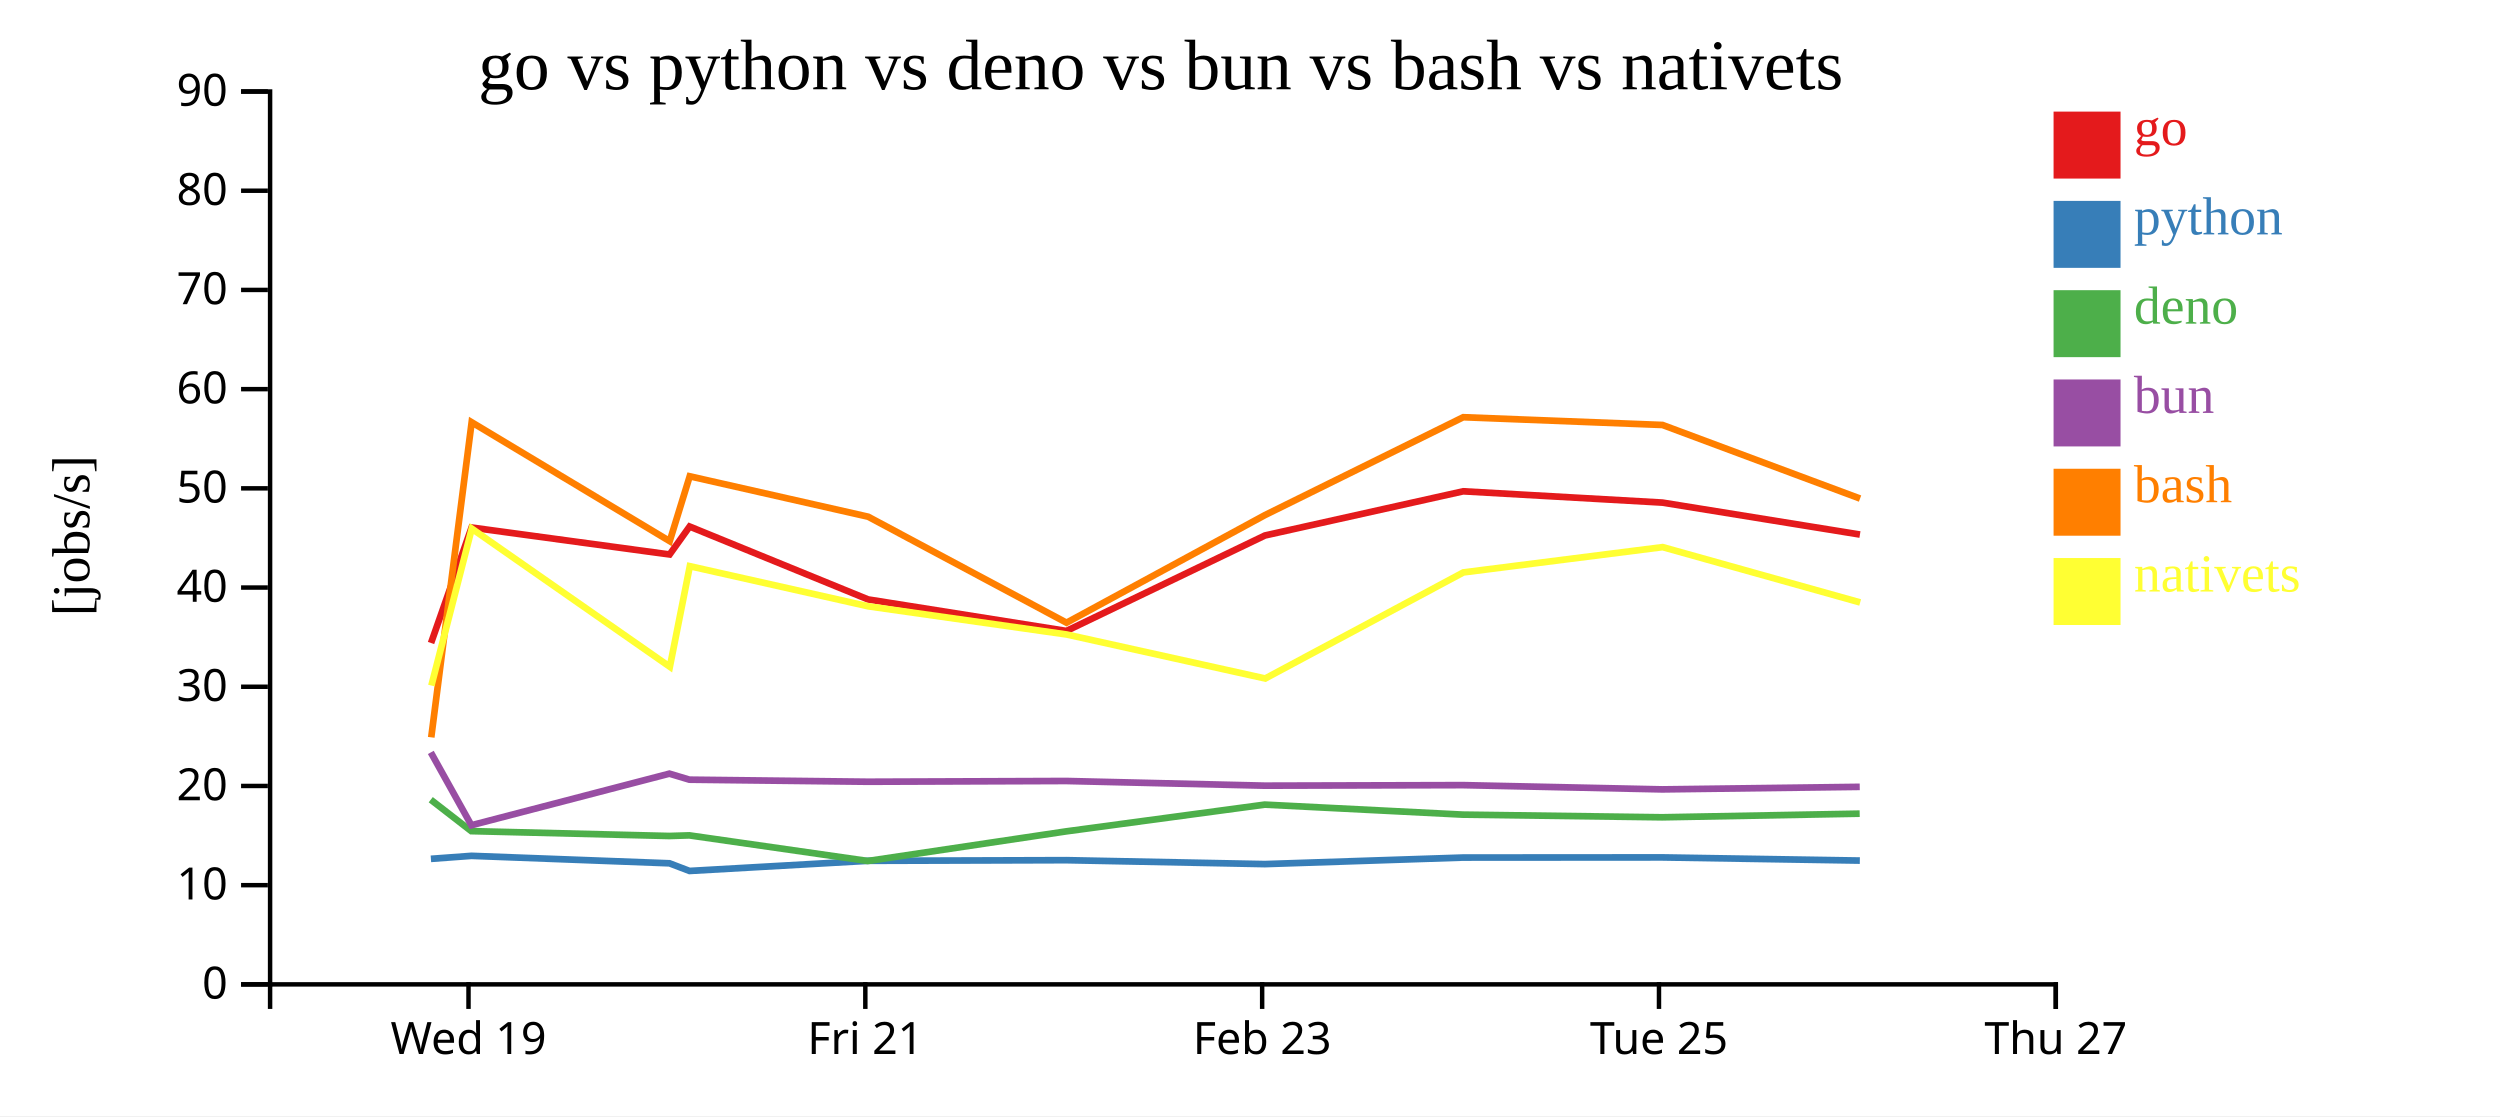
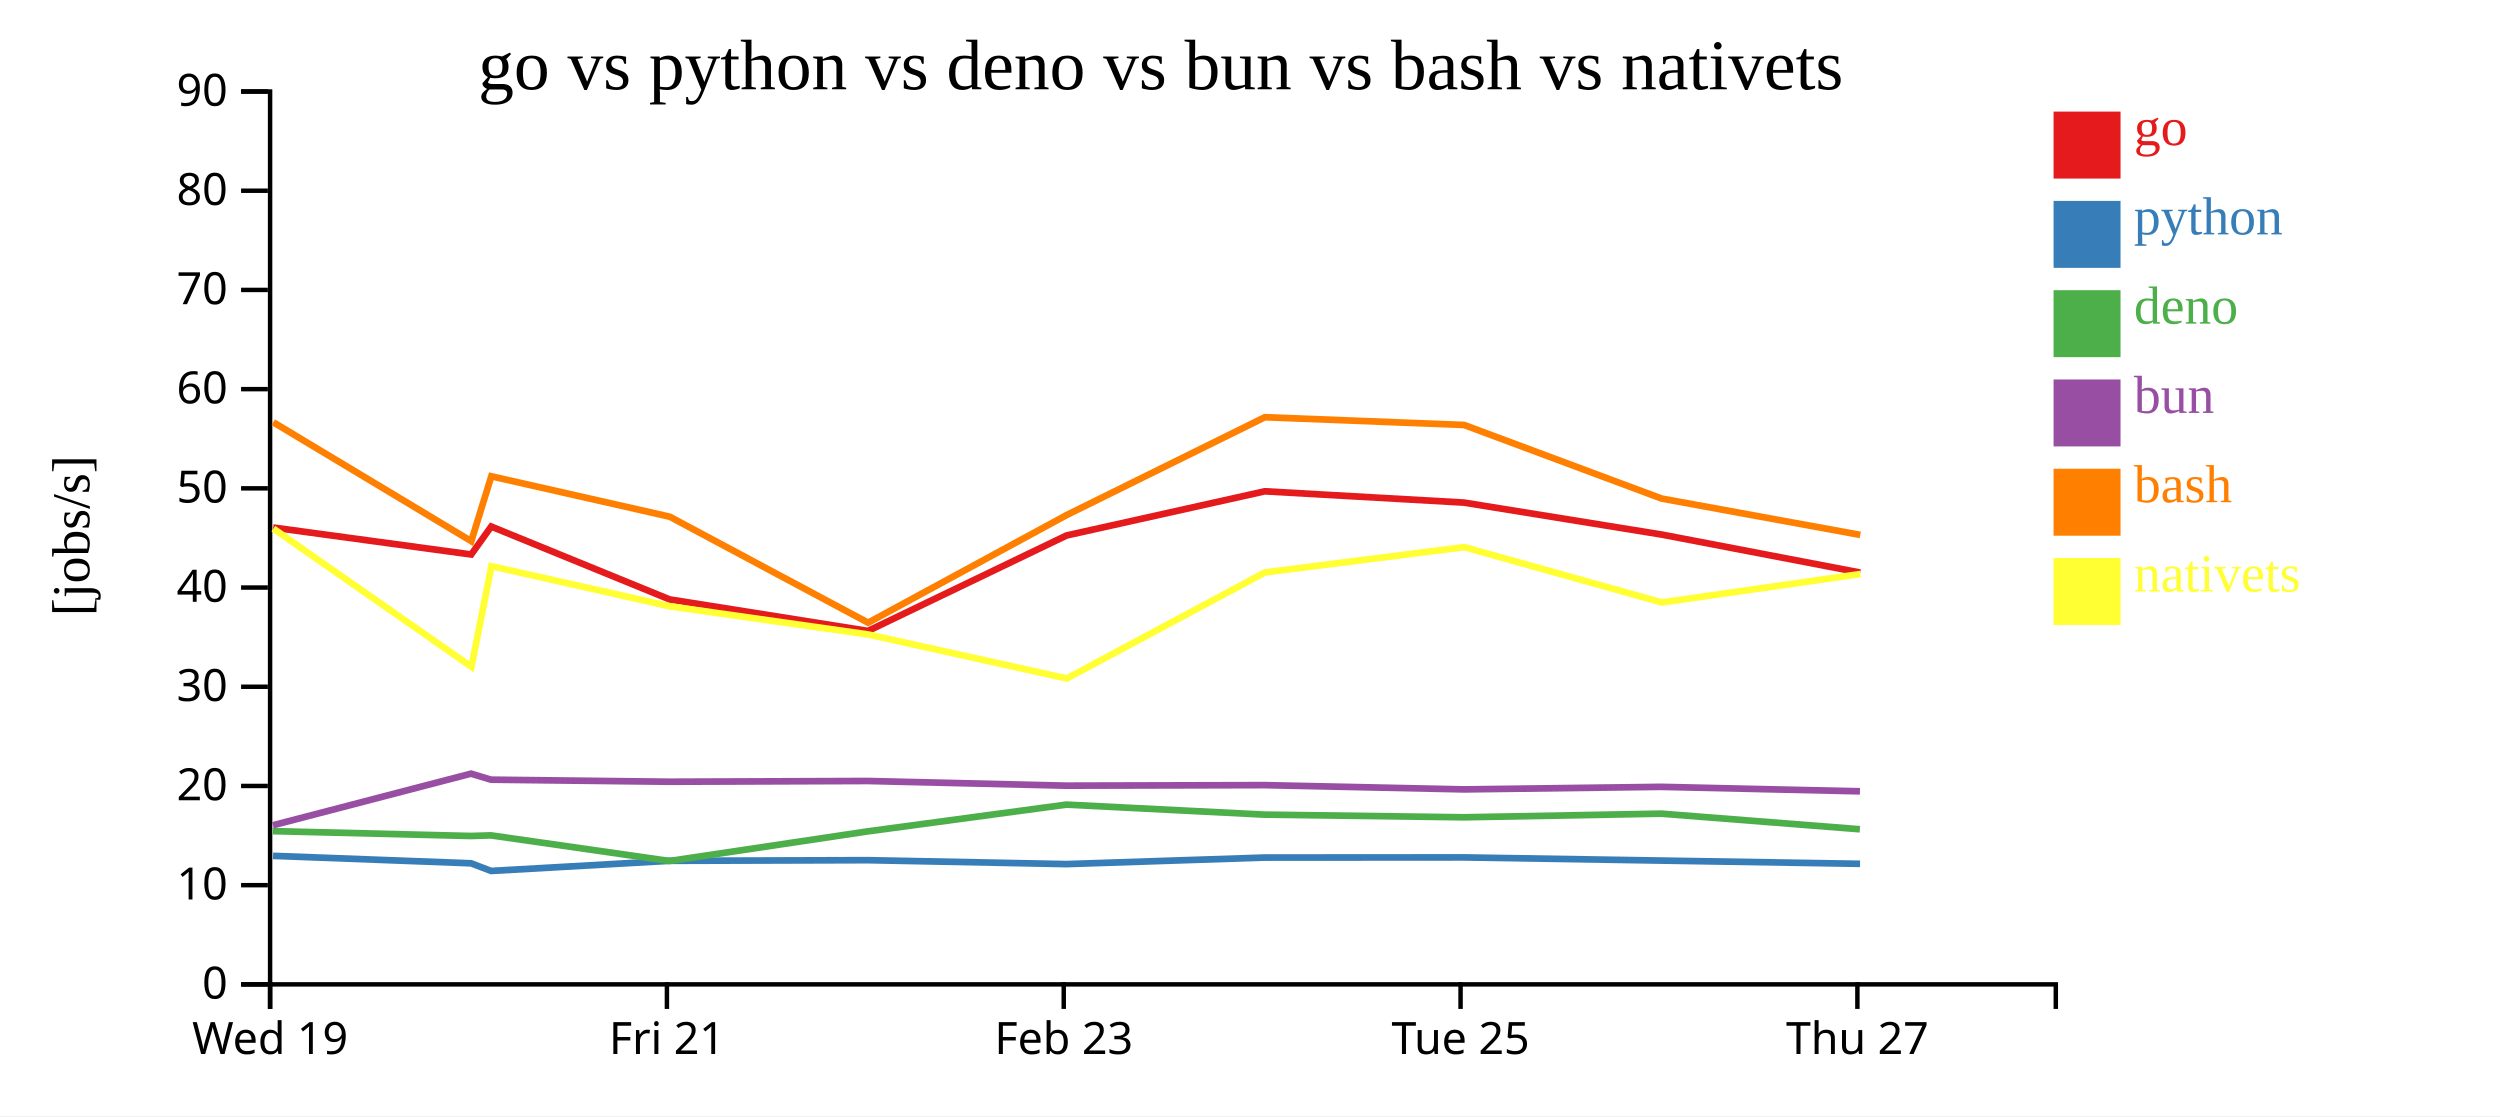
<svg xmlns="http://www.w3.org/2000/svg" width="560" height="250">
  <rect width="100%" height="100%" fill="white" />
  <g transform="translate(60,20)">
    <g transform="translate(0,200)" fill="none" font-size="10" font-family="sans-serif" text-anchor="middle">
      <path class="domain" stroke="currentColor" d="M0.5,6V0.5H400.5V6" />
-       <g class="tick" opacity="1" transform="translate(44.94444,0)">
+       <g class="tick" opacity="1" transform="translate(0.5,0)">
        <line stroke="currentColor" y2="6" />
        <text fill="currentColor" y="9" dy="0.71em">Wed 19</text>
      </g>
-       <g class="tick" opacity="1" transform="translate(133.8333,0)">
+       <g class="tick" opacity="1" transform="translate(89.38889,0)">
        <line stroke="currentColor" y2="6" />
        <text fill="currentColor" y="9" dy="0.71em">Fri 21</text>
      </g>
-       <g class="tick" opacity="1" transform="translate(222.7222,0)">
+       <g class="tick" opacity="1" transform="translate(178.2778,0)">
        <line stroke="currentColor" y2="6" />
        <text fill="currentColor" y="9" dy="0.71em">Feb 23</text>
      </g>
-       <g class="tick" opacity="1" transform="translate(311.6111,0)">
+       <g class="tick" opacity="1" transform="translate(267.1667,0)">
        <line stroke="currentColor" y2="6" />
        <text fill="currentColor" y="9" dy="0.71em">Tue 25</text>
      </g>
-       <g class="tick" opacity="1" transform="translate(400.5,0)">
+       <g class="tick" opacity="1" transform="translate(356.0556,0)">
        <line stroke="currentColor" y2="6" />
        <text fill="currentColor" y="9" dy="0.71em">Thu 27</text>
      </g>
    </g>
    <g fill="none" font-size="10" font-family="sans-serif" text-anchor="end">
      <path class="domain" stroke="currentColor" d="M-6,200.5H0.5V0.5H-6" />
      <g class="tick" opacity="1" transform="translate(0,200.5)">
        <line stroke="currentColor" x2="-6" />
        <text fill="currentColor" x="-9" dy="0.32em">0</text>
      </g>
      <g class="tick" opacity="1" transform="translate(0,178.2778)">
        <line stroke="currentColor" x2="-6" />
        <text fill="currentColor" x="-9" dy="0.32em">10</text>
      </g>
      <g class="tick" opacity="1" transform="translate(0,156.0556)">
        <line stroke="currentColor" x2="-6" />
        <text fill="currentColor" x="-9" dy="0.32em">20</text>
      </g>
      <g class="tick" opacity="1" transform="translate(0,133.8333)">
        <line stroke="currentColor" x2="-6" />
        <text fill="currentColor" x="-9" dy="0.32em">30</text>
      </g>
      <g class="tick" opacity="1" transform="translate(0,111.6111)">
        <line stroke="currentColor" x2="-6" />
        <text fill="currentColor" x="-9" dy="0.32em">40</text>
      </g>
      <g class="tick" opacity="1" transform="translate(0,89.38889)">
        <line stroke="currentColor" x2="-6" />
        <text fill="currentColor" x="-9" dy="0.32em">50</text>
      </g>
      <g class="tick" opacity="1" transform="translate(0,67.16667)">
        <line stroke="currentColor" x2="-6" />
        <text fill="currentColor" x="-9" dy="0.32em">60</text>
      </g>
      <g class="tick" opacity="1" transform="translate(0,44.94444)">
        <line stroke="currentColor" x2="-6" />
        <text fill="currentColor" x="-9" dy="0.32em">70</text>
      </g>
      <g class="tick" opacity="1" transform="translate(0,22.72222)">
        <line stroke="currentColor" x2="-6" />
        <text fill="currentColor" x="-9" dy="0.32em">80</text>
      </g>
      <g class="tick" opacity="1" transform="translate(0,0.5)">
        <line stroke="currentColor" x2="-6" />
        <text fill="currentColor" x="-9" dy="0.32em">90</text>
      </g>
    </g>
    <text text-anchor="middle" style="font-size: 12px" transform="rotate(-90)" y="-40" x="-100">[jobs/s]</text>
    <text text-anchor="middle" style="font-size: 16px" y="0" x="200">go vs python vs deno vs bun vs bash vs nativets</text>
-     <path class="line" fill="none" stroke="#e41a1c" stroke-width="1.5" d="M36.553,124.033L45.632,98.166L89.99,104.206L94.477,97.944L134.445,114.274L178.873,121.333L223.349,99.949L267.752,90.052L312.386,92.584L356.629,99.737" />
-     <path class="line" fill="none" stroke="#377eb8" stroke-width="1.5" d="M36.521,172.382L45.608,171.709L89.965,173.38L94.452,175.093L134.416,172.822L178.842,172.68L223.324,173.559L267.729,172.093L312.363,172.06L356.604,172.77" />
-     <path class="line" fill="none" stroke="#4daf4a" stroke-width="1.5" d="M36.488,159.131L45.569,166.172L89.929,167.261L94.415,167.123L134.381,172.863L178.807,166.23L223.288,160.235L267.694,162.479L312.327,163.074L356.568,162.261" />
-     <path class="line" fill="none" stroke="#984ea3" stroke-width="1.5" d="M36.5,148.538L45.587,164.856L89.942,153.299L94.429,154.647L134.395,155.11L178.82,154.941L223.302,155.99L267.708,155.87L312.341,156.823L356.582,156.255" />
-     <path class="line" fill="none" stroke="#ff7f00" stroke-width="1.5" d="M36.597,145.165L45.652,74.582L90.015,101.221L94.499,86.691L134.469,95.744L178.903,119.488L223.373,95.371L267.771,73.457L312.406,75.195L356.652,91.681" />
-     <path class="line" fill="none" stroke="#ffff33" stroke-width="1.5" d="M36.632,133.568L45.675,98.415L90.047,129.362L94.523,106.829L134.496,115.819L178.933,122.127L223.407,131.983L267.796,108.22L312.429,102.555L356.679,114.95" />
+     <path class="line" fill="none" stroke="#e41a1c" stroke-width="1.5" d="M1.188,98.166L45.546,104.206L50.032,97.944L90.001,114.274L134.428,121.333L178.905,99.949L223.307,90.052L267.942,92.584L312.184,99.737L356.678,108.26" />
+     <path class="line" fill="none" stroke="#377eb8" stroke-width="1.5" d="M1.163,171.709L45.52,173.38L50.008,175.093L89.972,172.822L134.397,172.68L178.88,173.559L223.285,172.093L267.918,172.06L312.159,172.77L356.651,173.494" />
+     <path class="line" fill="none" stroke="#4daf4a" stroke-width="1.5" d="M1.125,166.172L45.485,167.261L49.971,167.123L89.937,172.863L134.362,166.23L178.844,160.235L223.249,162.479L267.883,163.074L312.124,162.261L356.615,165.756" />
+     <path class="line" fill="none" stroke="#984ea3" stroke-width="1.5" d="M1.142,164.856L45.498,153.299L49.984,154.647L89.95,155.11L134.376,154.941L178.857,155.99L223.263,155.87L267.897,156.823L312.138,156.255L356.629,157.257" />
+     <path class="line" fill="none" stroke="#ff7f00" stroke-width="1.5" d="M1.207,74.582L45.57,101.221L50.054,86.691L90.024,95.744L134.459,119.488L178.928,95.371L223.327,73.457L267.961,75.195L312.207,91.681L356.703,99.823" />
+     <path class="line" fill="none" stroke="#ffff33" stroke-width="1.5" d="M1.23,98.415L45.603,129.362L50.079,106.829L90.052,115.819L134.488,122.127L178.962,131.983L223.352,108.22L267.985,102.555L312.234,114.95L356.728,108.584" />
    <rect class="dot" x="400" y="5" width="15" height="15" style="fill: #e41a1c;" />
    <rect class="dot" x="400" y="25" width="15" height="15" style="fill: #377eb8;" />
    <rect class="dot" x="400" y="45" width="15" height="15" style="fill: #4daf4a;" />
    <rect class="dot" x="400" y="65" width="15" height="15" style="fill: #984ea3;" />
    <rect class="dot" x="400" y="85" width="15" height="15" style="fill: #ff7f00;" />
    <rect class="dot" x="400" y="105" width="15" height="15" style="fill: #ffff33;" />
    <text class="label" x="418" y="12.5" style="fill: #e41a1c; alignment-baseline: middle;" text-anchor="left">go</text>
    <text class="label" x="418" y="32.5" style="fill: #377eb8; alignment-baseline: middle;" text-anchor="left">python</text>
    <text class="label" x="418" y="52.5" style="fill: #4daf4a; alignment-baseline: middle;" text-anchor="left">deno</text>
    <text class="label" x="418" y="72.5" style="fill: #984ea3; alignment-baseline: middle;" text-anchor="left">bun</text>
    <text class="label" x="418" y="92.5" style="fill: #ff7f00; alignment-baseline: middle;" text-anchor="left">bash</text>
    <text class="label" x="418" y="112.5" style="fill: #ffff33; alignment-baseline: middle;" text-anchor="left">nativets</text>
  </g>
</svg>
